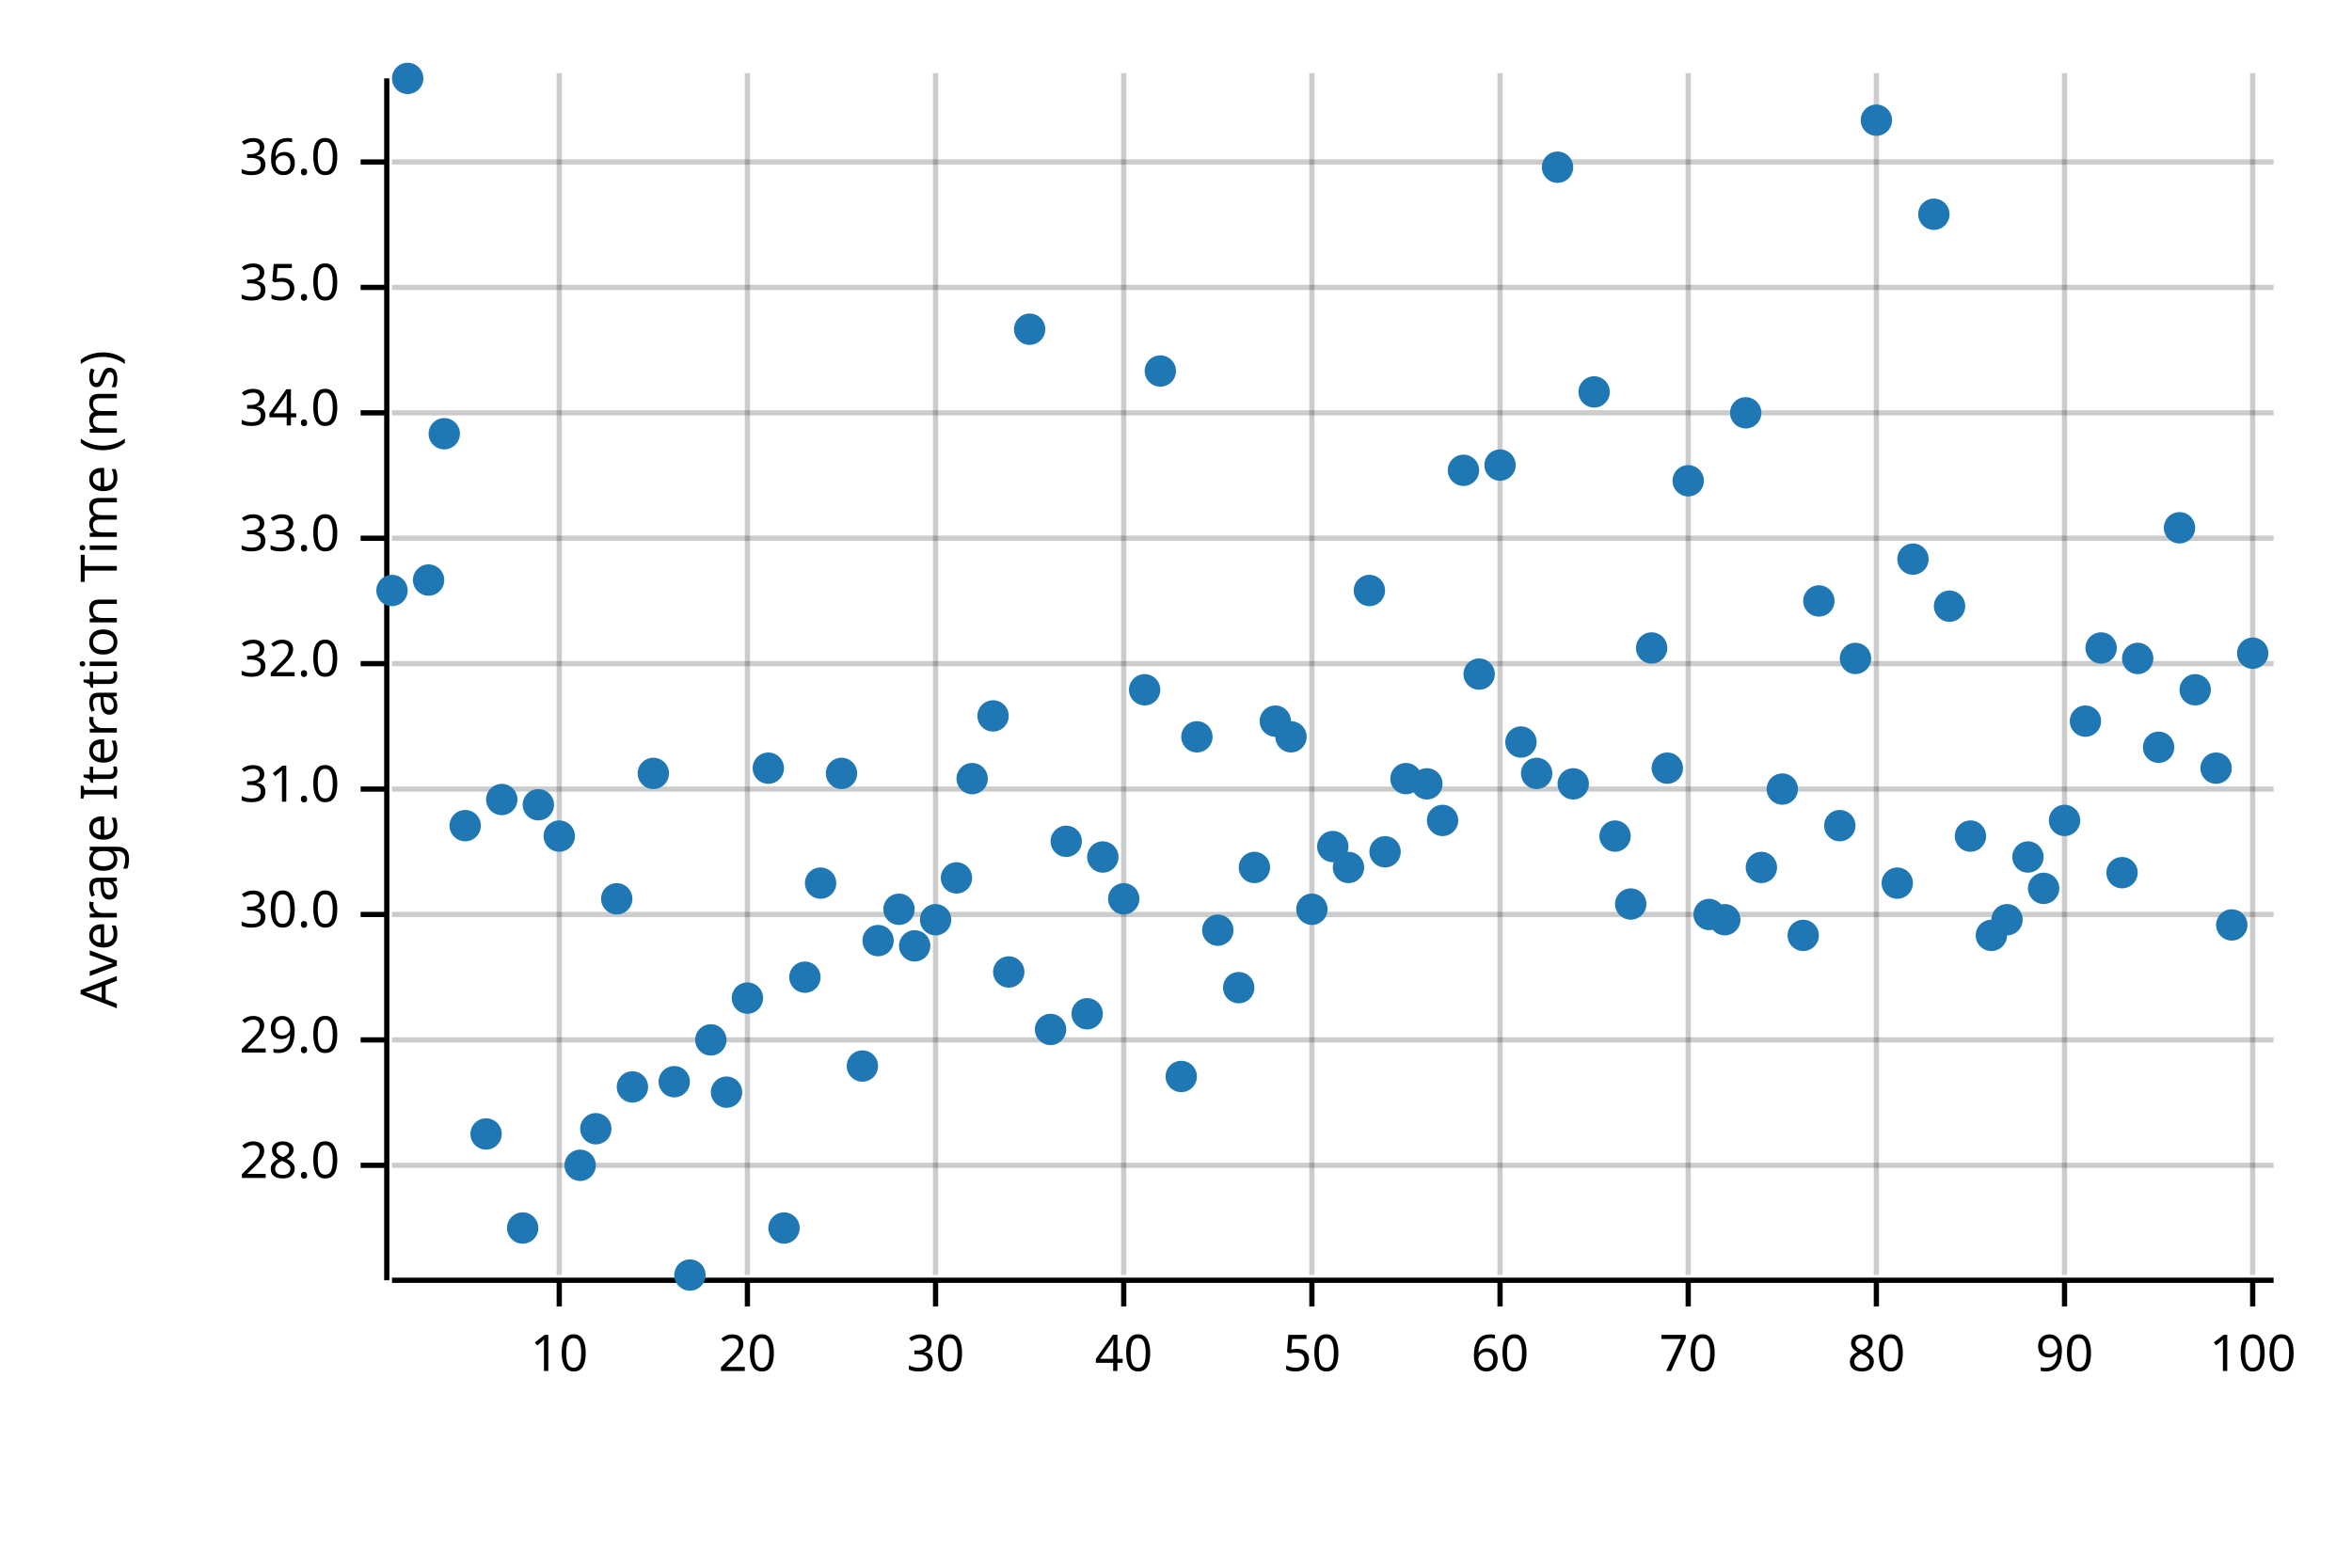
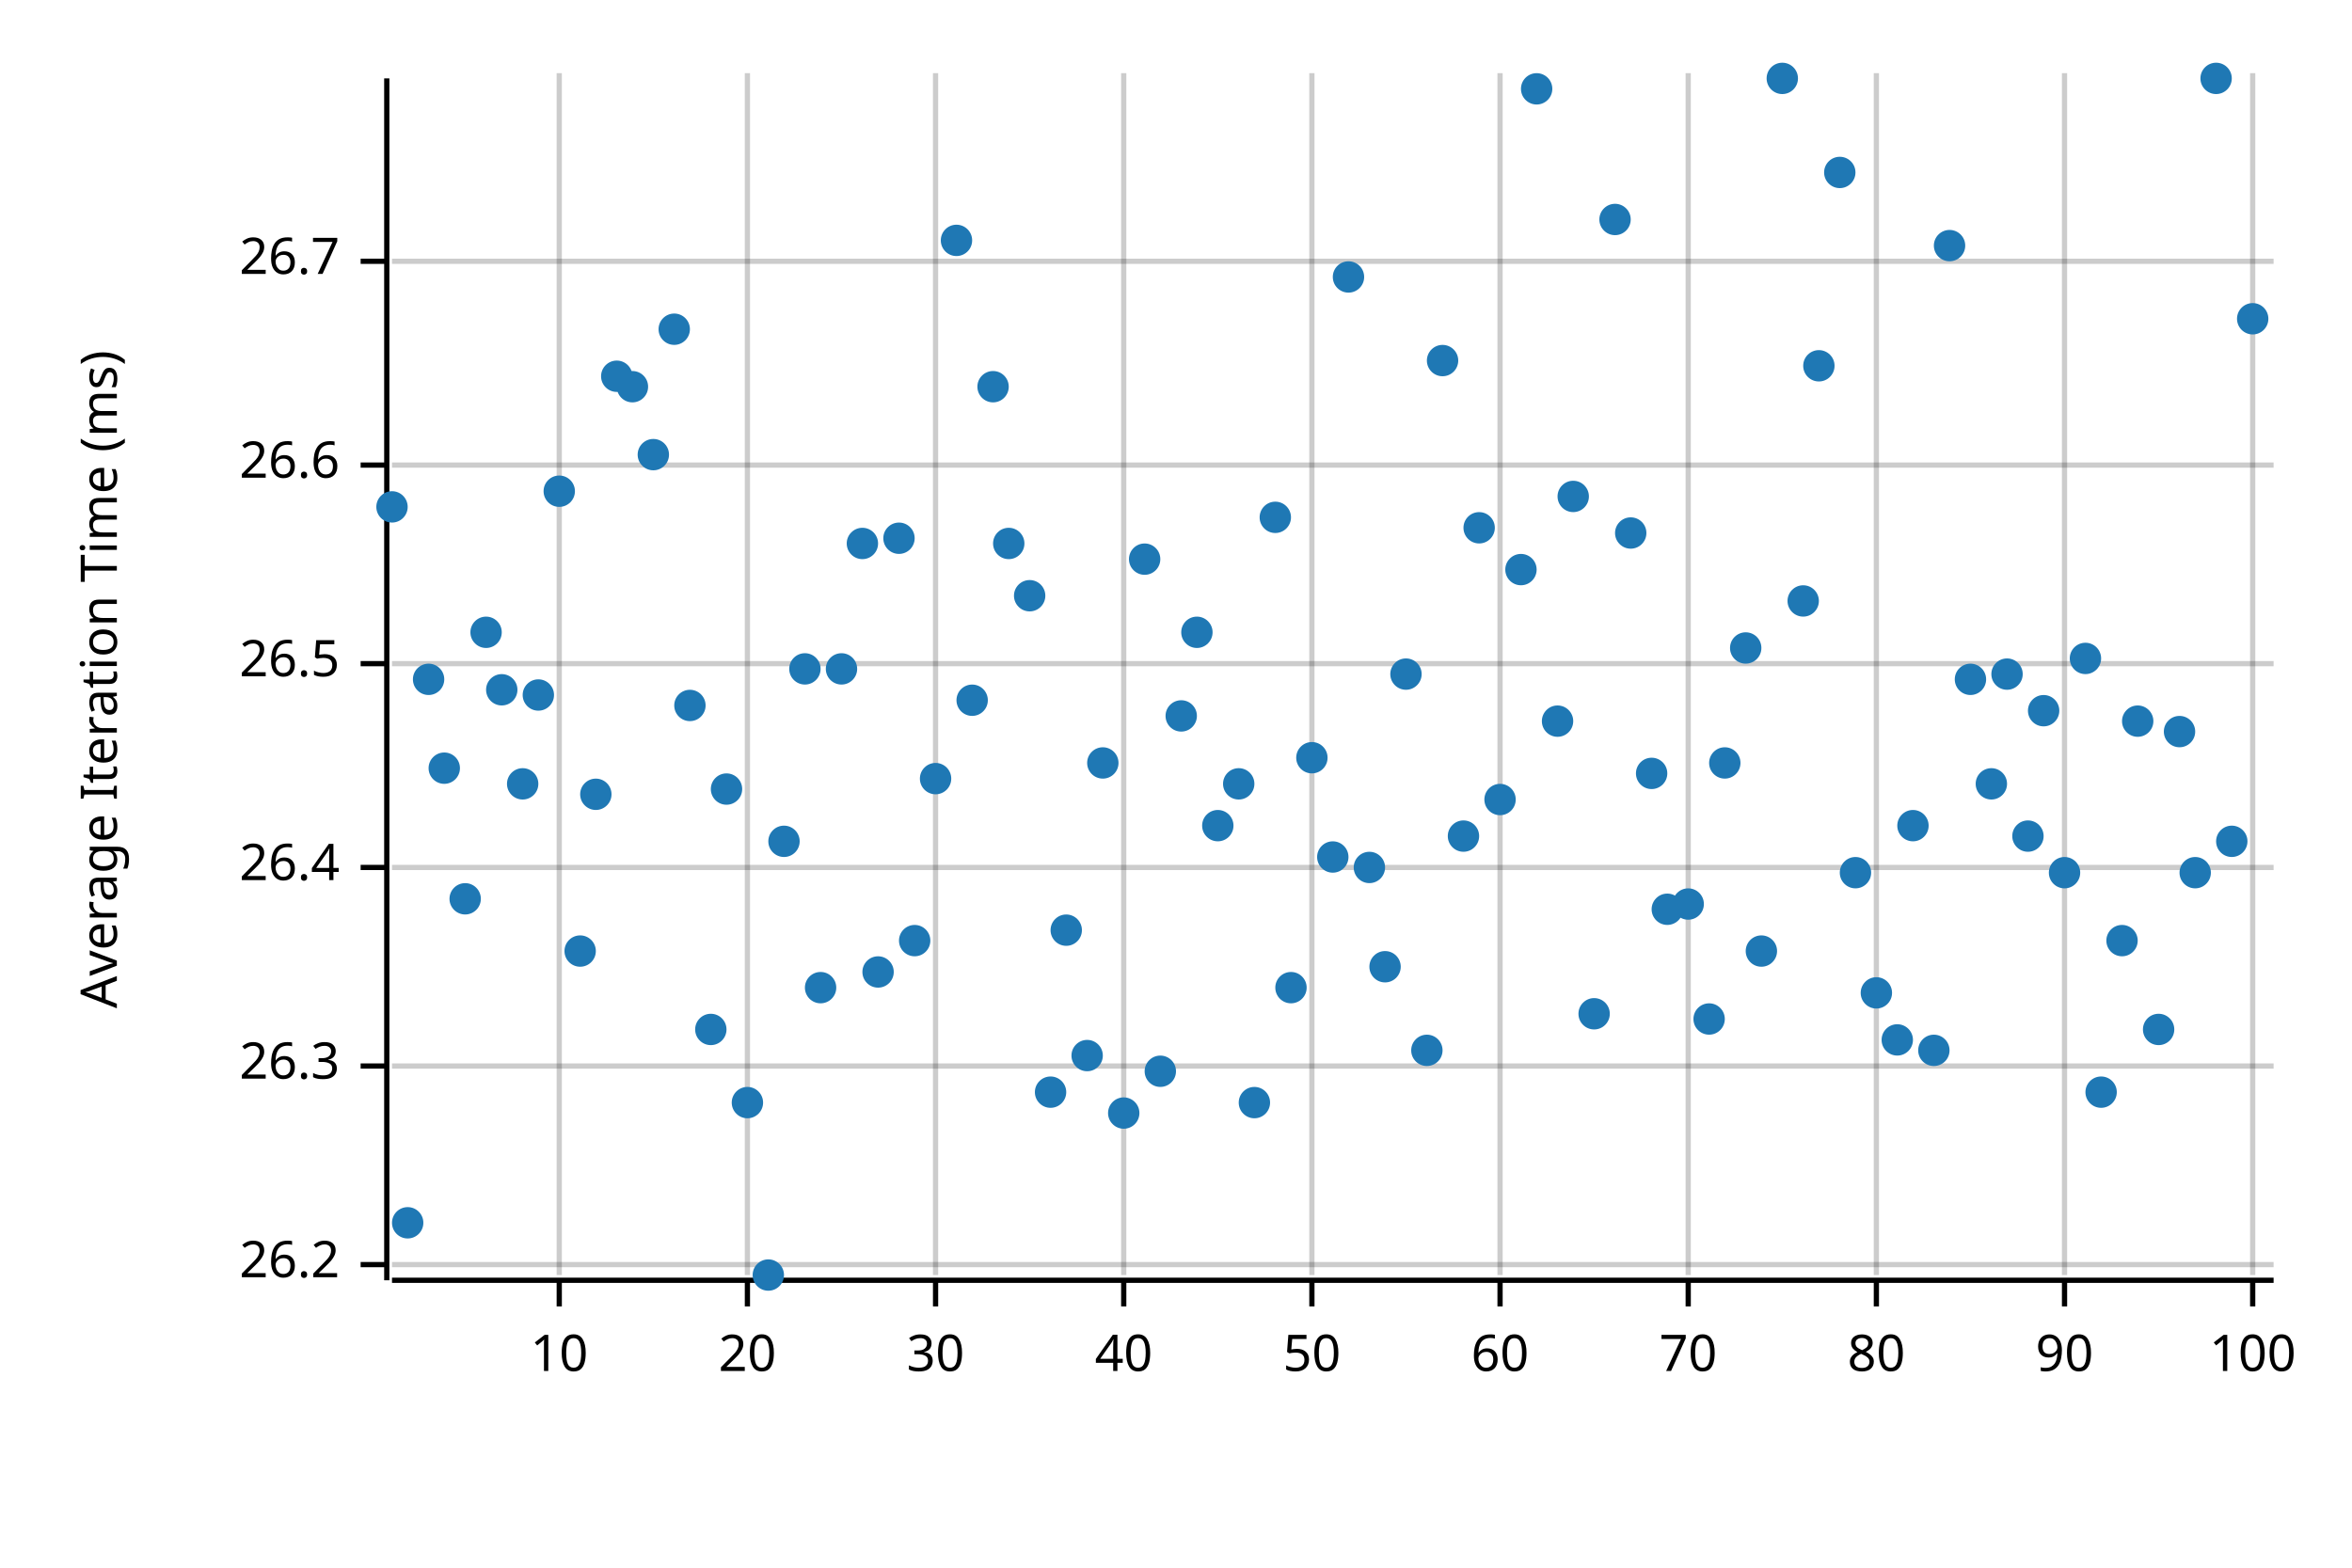
<svg xmlns="http://www.w3.org/2000/svg" width="450" height="300" viewBox="0 0 450 300">
  <text x="15" y="130" dy="0.76em" text-anchor="middle" font-family="sans-serif" font-size="9.677" opacity="1" fill="#000000" transform="rotate(270, 15, 130)">
Average Iteration Time (ms)
</text>
  <line opacity="0.2" stroke="#000000" stroke-width="1" x1="107" y1="244" x2="107" y2="14" />
  <line opacity="0.2" stroke="#000000" stroke-width="1" x1="143" y1="244" x2="143" y2="14" />
  <line opacity="0.2" stroke="#000000" stroke-width="1" x1="179" y1="244" x2="179" y2="14" />
  <line opacity="0.2" stroke="#000000" stroke-width="1" x1="215" y1="244" x2="215" y2="14" />
  <line opacity="0.2" stroke="#000000" stroke-width="1" x1="251" y1="244" x2="251" y2="14" />
  <line opacity="0.2" stroke="#000000" stroke-width="1" x1="287" y1="244" x2="287" y2="14" />
  <line opacity="0.2" stroke="#000000" stroke-width="1" x1="323" y1="244" x2="323" y2="14" />
  <line opacity="0.2" stroke="#000000" stroke-width="1" x1="359" y1="244" x2="359" y2="14" />
  <line opacity="0.2" stroke="#000000" stroke-width="1" x1="395" y1="244" x2="395" y2="14" />
  <line opacity="0.2" stroke="#000000" stroke-width="1" x1="431" y1="244" x2="431" y2="14" />
-   <line opacity="0.2" stroke="#000000" stroke-width="1" x1="75" y1="223" x2="435" y2="223" />
-   <line opacity="0.2" stroke="#000000" stroke-width="1" x1="75" y1="199" x2="435" y2="199" />
-   <line opacity="0.2" stroke="#000000" stroke-width="1" x1="75" y1="175" x2="435" y2="175" />
-   <line opacity="0.2" stroke="#000000" stroke-width="1" x1="75" y1="151" x2="435" y2="151" />
+   <line opacity="0.2" stroke="#000000" stroke-width="1" x1="75" y1="242" x2="435" y2="242" />
+   <line opacity="0.2" stroke="#000000" stroke-width="1" x1="75" y1="204" x2="435" y2="204" />
+   <line opacity="0.2" stroke="#000000" stroke-width="1" x1="75" y1="166" x2="435" y2="166" />
  <line opacity="0.2" stroke="#000000" stroke-width="1" x1="75" y1="127" x2="435" y2="127" />
-   <line opacity="0.2" stroke="#000000" stroke-width="1" x1="75" y1="103" x2="435" y2="103" />
-   <line opacity="0.2" stroke="#000000" stroke-width="1" x1="75" y1="79" x2="435" y2="79" />
-   <line opacity="0.2" stroke="#000000" stroke-width="1" x1="75" y1="55" x2="435" y2="55" />
-   <line opacity="0.2" stroke="#000000" stroke-width="1" x1="75" y1="31" x2="435" y2="31" />
+   <line opacity="0.2" stroke="#000000" stroke-width="1" x1="75" y1="89" x2="435" y2="89" />
+   <line opacity="0.2" stroke="#000000" stroke-width="1" x1="75" y1="50" x2="435" y2="50" />
  <polyline fill="none" opacity="1" stroke="#000000" stroke-width="1" points="74,15 74,245 " />
-   <text x="65" y="223" dy="0.5ex" text-anchor="end" font-family="sans-serif" font-size="9.677" opacity="1" fill="#000000">
- 28.0
+   <text x="65" y="242" dy="0.5ex" text-anchor="end" font-family="sans-serif" font-size="9.677" opacity="1" fill="#000000">
+ 26.2
</text>
-   <polyline fill="none" opacity="1" stroke="#000000" stroke-width="1" points="69,223 74,223 " />
-   <text x="65" y="199" dy="0.5ex" text-anchor="end" font-family="sans-serif" font-size="9.677" opacity="1" fill="#000000">
- 29.0
+   <polyline fill="none" opacity="1" stroke="#000000" stroke-width="1" points="69,242 74,242 " />
+   <text x="65" y="204" dy="0.5ex" text-anchor="end" font-family="sans-serif" font-size="9.677" opacity="1" fill="#000000">
+ 26.3
</text>
-   <polyline fill="none" opacity="1" stroke="#000000" stroke-width="1" points="69,199 74,199 " />
-   <text x="65" y="175" dy="0.5ex" text-anchor="end" font-family="sans-serif" font-size="9.677" opacity="1" fill="#000000">
- 30.0
+   <polyline fill="none" opacity="1" stroke="#000000" stroke-width="1" points="69,204 74,204 " />
+   <text x="65" y="166" dy="0.5ex" text-anchor="end" font-family="sans-serif" font-size="9.677" opacity="1" fill="#000000">
+ 26.4
</text>
-   <polyline fill="none" opacity="1" stroke="#000000" stroke-width="1" points="69,175 74,175 " />
-   <text x="65" y="151" dy="0.5ex" text-anchor="end" font-family="sans-serif" font-size="9.677" opacity="1" fill="#000000">
- 31.0
- </text>
-   <polyline fill="none" opacity="1" stroke="#000000" stroke-width="1" points="69,151 74,151 " />
+   <polyline fill="none" opacity="1" stroke="#000000" stroke-width="1" points="69,166 74,166 " />
  <text x="65" y="127" dy="0.5ex" text-anchor="end" font-family="sans-serif" font-size="9.677" opacity="1" fill="#000000">
- 32.0
+ 26.5
</text>
  <polyline fill="none" opacity="1" stroke="#000000" stroke-width="1" points="69,127 74,127 " />
-   <text x="65" y="103" dy="0.5ex" text-anchor="end" font-family="sans-serif" font-size="9.677" opacity="1" fill="#000000">
- 33.0
+   <text x="65" y="89" dy="0.5ex" text-anchor="end" font-family="sans-serif" font-size="9.677" opacity="1" fill="#000000">
+ 26.6
</text>
-   <polyline fill="none" opacity="1" stroke="#000000" stroke-width="1" points="69,103 74,103 " />
-   <text x="65" y="79" dy="0.5ex" text-anchor="end" font-family="sans-serif" font-size="9.677" opacity="1" fill="#000000">
- 34.0
+   <polyline fill="none" opacity="1" stroke="#000000" stroke-width="1" points="69,89 74,89 " />
+   <text x="65" y="50" dy="0.5ex" text-anchor="end" font-family="sans-serif" font-size="9.677" opacity="1" fill="#000000">
+ 26.7
</text>
-   <polyline fill="none" opacity="1" stroke="#000000" stroke-width="1" points="69,79 74,79 " />
-   <text x="65" y="55" dy="0.5ex" text-anchor="end" font-family="sans-serif" font-size="9.677" opacity="1" fill="#000000">
- 35.0
- </text>
-   <polyline fill="none" opacity="1" stroke="#000000" stroke-width="1" points="69,55 74,55 " />
-   <text x="65" y="31" dy="0.5ex" text-anchor="end" font-family="sans-serif" font-size="9.677" opacity="1" fill="#000000">
- 36.0
- </text>
-   <polyline fill="none" opacity="1" stroke="#000000" stroke-width="1" points="69,31 74,31 " />
+   <polyline fill="none" opacity="1" stroke="#000000" stroke-width="1" points="69,50 74,50 " />
  <polyline fill="none" opacity="1" stroke="#000000" stroke-width="1" points="75,245 435,245 " />
  <text x="107" y="255" dy="0.76em" text-anchor="middle" font-family="sans-serif" font-size="9.677" opacity="1" fill="#000000">
10
</text>
  <polyline fill="none" opacity="1" stroke="#000000" stroke-width="1" points="107,245 107,250 " />
  <text x="143" y="255" dy="0.76em" text-anchor="middle" font-family="sans-serif" font-size="9.677" opacity="1" fill="#000000">
20
</text>
  <polyline fill="none" opacity="1" stroke="#000000" stroke-width="1" points="143,245 143,250 " />
  <text x="179" y="255" dy="0.76em" text-anchor="middle" font-family="sans-serif" font-size="9.677" opacity="1" fill="#000000">
30
</text>
  <polyline fill="none" opacity="1" stroke="#000000" stroke-width="1" points="179,245 179,250 " />
  <text x="215" y="255" dy="0.76em" text-anchor="middle" font-family="sans-serif" font-size="9.677" opacity="1" fill="#000000">
40
</text>
  <polyline fill="none" opacity="1" stroke="#000000" stroke-width="1" points="215,245 215,250 " />
  <text x="251" y="255" dy="0.76em" text-anchor="middle" font-family="sans-serif" font-size="9.677" opacity="1" fill="#000000">
50
</text>
  <polyline fill="none" opacity="1" stroke="#000000" stroke-width="1" points="251,245 251,250 " />
  <text x="287" y="255" dy="0.76em" text-anchor="middle" font-family="sans-serif" font-size="9.677" opacity="1" fill="#000000">
60
</text>
  <polyline fill="none" opacity="1" stroke="#000000" stroke-width="1" points="287,245 287,250 " />
  <text x="323" y="255" dy="0.76em" text-anchor="middle" font-family="sans-serif" font-size="9.677" opacity="1" fill="#000000">
70
</text>
  <polyline fill="none" opacity="1" stroke="#000000" stroke-width="1" points="323,245 323,250 " />
  <text x="359" y="255" dy="0.76em" text-anchor="middle" font-family="sans-serif" font-size="9.677" opacity="1" fill="#000000">
80
</text>
  <polyline fill="none" opacity="1" stroke="#000000" stroke-width="1" points="359,245 359,250 " />
  <text x="395" y="255" dy="0.76em" text-anchor="middle" font-family="sans-serif" font-size="9.677" opacity="1" fill="#000000">
90
</text>
  <polyline fill="none" opacity="1" stroke="#000000" stroke-width="1" points="395,245 395,250 " />
  <text x="431" y="255" dy="0.76em" text-anchor="middle" font-family="sans-serif" font-size="9.677" opacity="1" fill="#000000">
100
</text>
  <polyline fill="none" opacity="1" stroke="#000000" stroke-width="1" points="431,245 431,250 " />
-   <circle cx="75" cy="113" r="3" opacity="1" fill="#1F78B4" stroke="none" stroke-width="1" />
-   <circle cx="78" cy="15" r="3" opacity="1" fill="#1F78B4" stroke="none" stroke-width="1" />
-   <circle cx="82" cy="111" r="3" opacity="1" fill="#1F78B4" stroke="none" stroke-width="1" />
-   <circle cx="85" cy="83" r="3" opacity="1" fill="#1F78B4" stroke="none" stroke-width="1" />
-   <circle cx="89" cy="158" r="3" opacity="1" fill="#1F78B4" stroke="none" stroke-width="1" />
-   <circle cx="93" cy="217" r="3" opacity="1" fill="#1F78B4" stroke="none" stroke-width="1" />
-   <circle cx="96" cy="153" r="3" opacity="1" fill="#1F78B4" stroke="none" stroke-width="1" />
-   <circle cx="100" cy="235" r="3" opacity="1" fill="#1F78B4" stroke="none" stroke-width="1" />
-   <circle cx="103" cy="154" r="3" opacity="1" fill="#1F78B4" stroke="none" stroke-width="1" />
-   <circle cx="107" cy="160" r="3" opacity="1" fill="#1F78B4" stroke="none" stroke-width="1" />
-   <circle cx="111" cy="223" r="3" opacity="1" fill="#1F78B4" stroke="none" stroke-width="1" />
-   <circle cx="114" cy="216" r="3" opacity="1" fill="#1F78B4" stroke="none" stroke-width="1" />
-   <circle cx="118" cy="172" r="3" opacity="1" fill="#1F78B4" stroke="none" stroke-width="1" />
-   <circle cx="121" cy="208" r="3" opacity="1" fill="#1F78B4" stroke="none" stroke-width="1" />
-   <circle cx="125" cy="148" r="3" opacity="1" fill="#1F78B4" stroke="none" stroke-width="1" />
-   <circle cx="129" cy="207" r="3" opacity="1" fill="#1F78B4" stroke="none" stroke-width="1" />
-   <circle cx="132" cy="244" r="3" opacity="1" fill="#1F78B4" stroke="none" stroke-width="1" />
-   <circle cx="136" cy="199" r="3" opacity="1" fill="#1F78B4" stroke="none" stroke-width="1" />
-   <circle cx="139" cy="209" r="3" opacity="1" fill="#1F78B4" stroke="none" stroke-width="1" />
-   <circle cx="143" cy="191" r="3" opacity="1" fill="#1F78B4" stroke="none" stroke-width="1" />
-   <circle cx="147" cy="147" r="3" opacity="1" fill="#1F78B4" stroke="none" stroke-width="1" />
-   <circle cx="150" cy="235" r="3" opacity="1" fill="#1F78B4" stroke="none" stroke-width="1" />
-   <circle cx="154" cy="187" r="3" opacity="1" fill="#1F78B4" stroke="none" stroke-width="1" />
-   <circle cx="157" cy="169" r="3" opacity="1" fill="#1F78B4" stroke="none" stroke-width="1" />
-   <circle cx="161" cy="148" r="3" opacity="1" fill="#1F78B4" stroke="none" stroke-width="1" />
-   <circle cx="165" cy="204" r="3" opacity="1" fill="#1F78B4" stroke="none" stroke-width="1" />
-   <circle cx="168" cy="180" r="3" opacity="1" fill="#1F78B4" stroke="none" stroke-width="1" />
-   <circle cx="172" cy="174" r="3" opacity="1" fill="#1F78B4" stroke="none" stroke-width="1" />
-   <circle cx="175" cy="181" r="3" opacity="1" fill="#1F78B4" stroke="none" stroke-width="1" />
-   <circle cx="179" cy="176" r="3" opacity="1" fill="#1F78B4" stroke="none" stroke-width="1" />
-   <circle cx="183" cy="168" r="3" opacity="1" fill="#1F78B4" stroke="none" stroke-width="1" />
-   <circle cx="186" cy="149" r="3" opacity="1" fill="#1F78B4" stroke="none" stroke-width="1" />
-   <circle cx="190" cy="137" r="3" opacity="1" fill="#1F78B4" stroke="none" stroke-width="1" />
-   <circle cx="193" cy="186" r="3" opacity="1" fill="#1F78B4" stroke="none" stroke-width="1" />
-   <circle cx="197" cy="63" r="3" opacity="1" fill="#1F78B4" stroke="none" stroke-width="1" />
-   <circle cx="201" cy="197" r="3" opacity="1" fill="#1F78B4" stroke="none" stroke-width="1" />
-   <circle cx="204" cy="161" r="3" opacity="1" fill="#1F78B4" stroke="none" stroke-width="1" />
-   <circle cx="208" cy="194" r="3" opacity="1" fill="#1F78B4" stroke="none" stroke-width="1" />
-   <circle cx="211" cy="164" r="3" opacity="1" fill="#1F78B4" stroke="none" stroke-width="1" />
-   <circle cx="215" cy="172" r="3" opacity="1" fill="#1F78B4" stroke="none" stroke-width="1" />
-   <circle cx="219" cy="132" r="3" opacity="1" fill="#1F78B4" stroke="none" stroke-width="1" />
-   <circle cx="222" cy="71" r="3" opacity="1" fill="#1F78B4" stroke="none" stroke-width="1" />
-   <circle cx="226" cy="206" r="3" opacity="1" fill="#1F78B4" stroke="none" stroke-width="1" />
-   <circle cx="229" cy="141" r="3" opacity="1" fill="#1F78B4" stroke="none" stroke-width="1" />
-   <circle cx="233" cy="178" r="3" opacity="1" fill="#1F78B4" stroke="none" stroke-width="1" />
-   <circle cx="237" cy="189" r="3" opacity="1" fill="#1F78B4" stroke="none" stroke-width="1" />
-   <circle cx="240" cy="166" r="3" opacity="1" fill="#1F78B4" stroke="none" stroke-width="1" />
-   <circle cx="244" cy="138" r="3" opacity="1" fill="#1F78B4" stroke="none" stroke-width="1" />
-   <circle cx="247" cy="141" r="3" opacity="1" fill="#1F78B4" stroke="none" stroke-width="1" />
-   <circle cx="251" cy="174" r="3" opacity="1" fill="#1F78B4" stroke="none" stroke-width="1" />
-   <circle cx="255" cy="162" r="3" opacity="1" fill="#1F78B4" stroke="none" stroke-width="1" />
-   <circle cx="258" cy="166" r="3" opacity="1" fill="#1F78B4" stroke="none" stroke-width="1" />
-   <circle cx="262" cy="113" r="3" opacity="1" fill="#1F78B4" stroke="none" stroke-width="1" />
-   <circle cx="265" cy="163" r="3" opacity="1" fill="#1F78B4" stroke="none" stroke-width="1" />
-   <circle cx="269" cy="149" r="3" opacity="1" fill="#1F78B4" stroke="none" stroke-width="1" />
-   <circle cx="273" cy="150" r="3" opacity="1" fill="#1F78B4" stroke="none" stroke-width="1" />
-   <circle cx="276" cy="157" r="3" opacity="1" fill="#1F78B4" stroke="none" stroke-width="1" />
-   <circle cx="280" cy="90" r="3" opacity="1" fill="#1F78B4" stroke="none" stroke-width="1" />
-   <circle cx="283" cy="129" r="3" opacity="1" fill="#1F78B4" stroke="none" stroke-width="1" />
-   <circle cx="287" cy="89" r="3" opacity="1" fill="#1F78B4" stroke="none" stroke-width="1" />
-   <circle cx="291" cy="142" r="3" opacity="1" fill="#1F78B4" stroke="none" stroke-width="1" />
-   <circle cx="294" cy="148" r="3" opacity="1" fill="#1F78B4" stroke="none" stroke-width="1" />
-   <circle cx="298" cy="32" r="3" opacity="1" fill="#1F78B4" stroke="none" stroke-width="1" />
-   <circle cx="301" cy="150" r="3" opacity="1" fill="#1F78B4" stroke="none" stroke-width="1" />
-   <circle cx="305" cy="75" r="3" opacity="1" fill="#1F78B4" stroke="none" stroke-width="1" />
-   <circle cx="309" cy="160" r="3" opacity="1" fill="#1F78B4" stroke="none" stroke-width="1" />
-   <circle cx="312" cy="173" r="3" opacity="1" fill="#1F78B4" stroke="none" stroke-width="1" />
-   <circle cx="316" cy="124" r="3" opacity="1" fill="#1F78B4" stroke="none" stroke-width="1" />
-   <circle cx="319" cy="147" r="3" opacity="1" fill="#1F78B4" stroke="none" stroke-width="1" />
-   <circle cx="323" cy="92" r="3" opacity="1" fill="#1F78B4" stroke="none" stroke-width="1" />
-   <circle cx="327" cy="175" r="3" opacity="1" fill="#1F78B4" stroke="none" stroke-width="1" />
-   <circle cx="330" cy="176" r="3" opacity="1" fill="#1F78B4" stroke="none" stroke-width="1" />
-   <circle cx="334" cy="79" r="3" opacity="1" fill="#1F78B4" stroke="none" stroke-width="1" />
-   <circle cx="337" cy="166" r="3" opacity="1" fill="#1F78B4" stroke="none" stroke-width="1" />
-   <circle cx="341" cy="151" r="3" opacity="1" fill="#1F78B4" stroke="none" stroke-width="1" />
-   <circle cx="345" cy="179" r="3" opacity="1" fill="#1F78B4" stroke="none" stroke-width="1" />
-   <circle cx="348" cy="115" r="3" opacity="1" fill="#1F78B4" stroke="none" stroke-width="1" />
-   <circle cx="352" cy="158" r="3" opacity="1" fill="#1F78B4" stroke="none" stroke-width="1" />
-   <circle cx="355" cy="126" r="3" opacity="1" fill="#1F78B4" stroke="none" stroke-width="1" />
-   <circle cx="359" cy="23" r="3" opacity="1" fill="#1F78B4" stroke="none" stroke-width="1" />
-   <circle cx="363" cy="169" r="3" opacity="1" fill="#1F78B4" stroke="none" stroke-width="1" />
-   <circle cx="366" cy="107" r="3" opacity="1" fill="#1F78B4" stroke="none" stroke-width="1" />
-   <circle cx="370" cy="41" r="3" opacity="1" fill="#1F78B4" stroke="none" stroke-width="1" />
-   <circle cx="373" cy="116" r="3" opacity="1" fill="#1F78B4" stroke="none" stroke-width="1" />
-   <circle cx="377" cy="160" r="3" opacity="1" fill="#1F78B4" stroke="none" stroke-width="1" />
-   <circle cx="381" cy="179" r="3" opacity="1" fill="#1F78B4" stroke="none" stroke-width="1" />
-   <circle cx="384" cy="176" r="3" opacity="1" fill="#1F78B4" stroke="none" stroke-width="1" />
-   <circle cx="388" cy="164" r="3" opacity="1" fill="#1F78B4" stroke="none" stroke-width="1" />
-   <circle cx="391" cy="170" r="3" opacity="1" fill="#1F78B4" stroke="none" stroke-width="1" />
-   <circle cx="395" cy="157" r="3" opacity="1" fill="#1F78B4" stroke="none" stroke-width="1" />
-   <circle cx="399" cy="138" r="3" opacity="1" fill="#1F78B4" stroke="none" stroke-width="1" />
-   <circle cx="402" cy="124" r="3" opacity="1" fill="#1F78B4" stroke="none" stroke-width="1" />
-   <circle cx="406" cy="167" r="3" opacity="1" fill="#1F78B4" stroke="none" stroke-width="1" />
-   <circle cx="409" cy="126" r="3" opacity="1" fill="#1F78B4" stroke="none" stroke-width="1" />
-   <circle cx="413" cy="143" r="3" opacity="1" fill="#1F78B4" stroke="none" stroke-width="1" />
-   <circle cx="417" cy="101" r="3" opacity="1" fill="#1F78B4" stroke="none" stroke-width="1" />
-   <circle cx="420" cy="132" r="3" opacity="1" fill="#1F78B4" stroke="none" stroke-width="1" />
-   <circle cx="424" cy="147" r="3" opacity="1" fill="#1F78B4" stroke="none" stroke-width="1" />
-   <circle cx="427" cy="177" r="3" opacity="1" fill="#1F78B4" stroke="none" stroke-width="1" />
-   <circle cx="431" cy="125" r="3" opacity="1" fill="#1F78B4" stroke="none" stroke-width="1" />
+   <circle cx="75" cy="97" r="3" opacity="1" fill="#1F78B4" stroke="none" stroke-width="1" />
+   <circle cx="78" cy="234" r="3" opacity="1" fill="#1F78B4" stroke="none" stroke-width="1" />
+   <circle cx="82" cy="130" r="3" opacity="1" fill="#1F78B4" stroke="none" stroke-width="1" />
+   <circle cx="85" cy="147" r="3" opacity="1" fill="#1F78B4" stroke="none" stroke-width="1" />
+   <circle cx="89" cy="172" r="3" opacity="1" fill="#1F78B4" stroke="none" stroke-width="1" />
+   <circle cx="93" cy="121" r="3" opacity="1" fill="#1F78B4" stroke="none" stroke-width="1" />
+   <circle cx="96" cy="132" r="3" opacity="1" fill="#1F78B4" stroke="none" stroke-width="1" />
+   <circle cx="100" cy="150" r="3" opacity="1" fill="#1F78B4" stroke="none" stroke-width="1" />
+   <circle cx="103" cy="133" r="3" opacity="1" fill="#1F78B4" stroke="none" stroke-width="1" />
+   <circle cx="107" cy="94" r="3" opacity="1" fill="#1F78B4" stroke="none" stroke-width="1" />
+   <circle cx="111" cy="182" r="3" opacity="1" fill="#1F78B4" stroke="none" stroke-width="1" />
+   <circle cx="114" cy="152" r="3" opacity="1" fill="#1F78B4" stroke="none" stroke-width="1" />
+   <circle cx="118" cy="72" r="3" opacity="1" fill="#1F78B4" stroke="none" stroke-width="1" />
+   <circle cx="121" cy="74" r="3" opacity="1" fill="#1F78B4" stroke="none" stroke-width="1" />
+   <circle cx="125" cy="87" r="3" opacity="1" fill="#1F78B4" stroke="none" stroke-width="1" />
+   <circle cx="129" cy="63" r="3" opacity="1" fill="#1F78B4" stroke="none" stroke-width="1" />
+   <circle cx="132" cy="135" r="3" opacity="1" fill="#1F78B4" stroke="none" stroke-width="1" />
+   <circle cx="136" cy="197" r="3" opacity="1" fill="#1F78B4" stroke="none" stroke-width="1" />
+   <circle cx="139" cy="151" r="3" opacity="1" fill="#1F78B4" stroke="none" stroke-width="1" />
+   <circle cx="143" cy="211" r="3" opacity="1" fill="#1F78B4" stroke="none" stroke-width="1" />
+   <circle cx="147" cy="244" r="3" opacity="1" fill="#1F78B4" stroke="none" stroke-width="1" />
+   <circle cx="150" cy="161" r="3" opacity="1" fill="#1F78B4" stroke="none" stroke-width="1" />
+   <circle cx="154" cy="128" r="3" opacity="1" fill="#1F78B4" stroke="none" stroke-width="1" />
+   <circle cx="157" cy="189" r="3" opacity="1" fill="#1F78B4" stroke="none" stroke-width="1" />
+   <circle cx="161" cy="128" r="3" opacity="1" fill="#1F78B4" stroke="none" stroke-width="1" />
+   <circle cx="165" cy="104" r="3" opacity="1" fill="#1F78B4" stroke="none" stroke-width="1" />
+   <circle cx="168" cy="186" r="3" opacity="1" fill="#1F78B4" stroke="none" stroke-width="1" />
+   <circle cx="172" cy="103" r="3" opacity="1" fill="#1F78B4" stroke="none" stroke-width="1" />
+   <circle cx="175" cy="180" r="3" opacity="1" fill="#1F78B4" stroke="none" stroke-width="1" />
+   <circle cx="179" cy="149" r="3" opacity="1" fill="#1F78B4" stroke="none" stroke-width="1" />
+   <circle cx="183" cy="46" r="3" opacity="1" fill="#1F78B4" stroke="none" stroke-width="1" />
+   <circle cx="186" cy="134" r="3" opacity="1" fill="#1F78B4" stroke="none" stroke-width="1" />
+   <circle cx="190" cy="74" r="3" opacity="1" fill="#1F78B4" stroke="none" stroke-width="1" />
+   <circle cx="193" cy="104" r="3" opacity="1" fill="#1F78B4" stroke="none" stroke-width="1" />
+   <circle cx="197" cy="114" r="3" opacity="1" fill="#1F78B4" stroke="none" stroke-width="1" />
+   <circle cx="201" cy="209" r="3" opacity="1" fill="#1F78B4" stroke="none" stroke-width="1" />
+   <circle cx="204" cy="178" r="3" opacity="1" fill="#1F78B4" stroke="none" stroke-width="1" />
+   <circle cx="208" cy="202" r="3" opacity="1" fill="#1F78B4" stroke="none" stroke-width="1" />
+   <circle cx="211" cy="146" r="3" opacity="1" fill="#1F78B4" stroke="none" stroke-width="1" />
+   <circle cx="215" cy="213" r="3" opacity="1" fill="#1F78B4" stroke="none" stroke-width="1" />
+   <circle cx="219" cy="107" r="3" opacity="1" fill="#1F78B4" stroke="none" stroke-width="1" />
+   <circle cx="222" cy="205" r="3" opacity="1" fill="#1F78B4" stroke="none" stroke-width="1" />
+   <circle cx="226" cy="137" r="3" opacity="1" fill="#1F78B4" stroke="none" stroke-width="1" />
+   <circle cx="229" cy="121" r="3" opacity="1" fill="#1F78B4" stroke="none" stroke-width="1" />
+   <circle cx="233" cy="158" r="3" opacity="1" fill="#1F78B4" stroke="none" stroke-width="1" />
+   <circle cx="237" cy="150" r="3" opacity="1" fill="#1F78B4" stroke="none" stroke-width="1" />
+   <circle cx="240" cy="211" r="3" opacity="1" fill="#1F78B4" stroke="none" stroke-width="1" />
+   <circle cx="244" cy="99" r="3" opacity="1" fill="#1F78B4" stroke="none" stroke-width="1" />
+   <circle cx="247" cy="189" r="3" opacity="1" fill="#1F78B4" stroke="none" stroke-width="1" />
+   <circle cx="251" cy="145" r="3" opacity="1" fill="#1F78B4" stroke="none" stroke-width="1" />
+   <circle cx="255" cy="164" r="3" opacity="1" fill="#1F78B4" stroke="none" stroke-width="1" />
+   <circle cx="258" cy="53" r="3" opacity="1" fill="#1F78B4" stroke="none" stroke-width="1" />
+   <circle cx="262" cy="166" r="3" opacity="1" fill="#1F78B4" stroke="none" stroke-width="1" />
+   <circle cx="265" cy="185" r="3" opacity="1" fill="#1F78B4" stroke="none" stroke-width="1" />
+   <circle cx="269" cy="129" r="3" opacity="1" fill="#1F78B4" stroke="none" stroke-width="1" />
+   <circle cx="273" cy="201" r="3" opacity="1" fill="#1F78B4" stroke="none" stroke-width="1" />
+   <circle cx="276" cy="69" r="3" opacity="1" fill="#1F78B4" stroke="none" stroke-width="1" />
+   <circle cx="280" cy="160" r="3" opacity="1" fill="#1F78B4" stroke="none" stroke-width="1" />
+   <circle cx="283" cy="101" r="3" opacity="1" fill="#1F78B4" stroke="none" stroke-width="1" />
+   <circle cx="287" cy="153" r="3" opacity="1" fill="#1F78B4" stroke="none" stroke-width="1" />
+   <circle cx="291" cy="109" r="3" opacity="1" fill="#1F78B4" stroke="none" stroke-width="1" />
+   <circle cx="294" cy="17" r="3" opacity="1" fill="#1F78B4" stroke="none" stroke-width="1" />
+   <circle cx="298" cy="138" r="3" opacity="1" fill="#1F78B4" stroke="none" stroke-width="1" />
+   <circle cx="301" cy="95" r="3" opacity="1" fill="#1F78B4" stroke="none" stroke-width="1" />
+   <circle cx="305" cy="194" r="3" opacity="1" fill="#1F78B4" stroke="none" stroke-width="1" />
+   <circle cx="309" cy="42" r="3" opacity="1" fill="#1F78B4" stroke="none" stroke-width="1" />
+   <circle cx="312" cy="102" r="3" opacity="1" fill="#1F78B4" stroke="none" stroke-width="1" />
+   <circle cx="316" cy="148" r="3" opacity="1" fill="#1F78B4" stroke="none" stroke-width="1" />
+   <circle cx="319" cy="174" r="3" opacity="1" fill="#1F78B4" stroke="none" stroke-width="1" />
+   <circle cx="323" cy="173" r="3" opacity="1" fill="#1F78B4" stroke="none" stroke-width="1" />
+   <circle cx="327" cy="195" r="3" opacity="1" fill="#1F78B4" stroke="none" stroke-width="1" />
+   <circle cx="330" cy="146" r="3" opacity="1" fill="#1F78B4" stroke="none" stroke-width="1" />
+   <circle cx="334" cy="124" r="3" opacity="1" fill="#1F78B4" stroke="none" stroke-width="1" />
+   <circle cx="337" cy="182" r="3" opacity="1" fill="#1F78B4" stroke="none" stroke-width="1" />
+   <circle cx="341" cy="15" r="3" opacity="1" fill="#1F78B4" stroke="none" stroke-width="1" />
+   <circle cx="345" cy="115" r="3" opacity="1" fill="#1F78B4" stroke="none" stroke-width="1" />
+   <circle cx="348" cy="70" r="3" opacity="1" fill="#1F78B4" stroke="none" stroke-width="1" />
+   <circle cx="352" cy="33" r="3" opacity="1" fill="#1F78B4" stroke="none" stroke-width="1" />
+   <circle cx="355" cy="167" r="3" opacity="1" fill="#1F78B4" stroke="none" stroke-width="1" />
+   <circle cx="359" cy="190" r="3" opacity="1" fill="#1F78B4" stroke="none" stroke-width="1" />
+   <circle cx="363" cy="199" r="3" opacity="1" fill="#1F78B4" stroke="none" stroke-width="1" />
+   <circle cx="366" cy="158" r="3" opacity="1" fill="#1F78B4" stroke="none" stroke-width="1" />
+   <circle cx="370" cy="201" r="3" opacity="1" fill="#1F78B4" stroke="none" stroke-width="1" />
+   <circle cx="373" cy="47" r="3" opacity="1" fill="#1F78B4" stroke="none" stroke-width="1" />
+   <circle cx="377" cy="130" r="3" opacity="1" fill="#1F78B4" stroke="none" stroke-width="1" />
+   <circle cx="381" cy="150" r="3" opacity="1" fill="#1F78B4" stroke="none" stroke-width="1" />
+   <circle cx="384" cy="129" r="3" opacity="1" fill="#1F78B4" stroke="none" stroke-width="1" />
+   <circle cx="388" cy="160" r="3" opacity="1" fill="#1F78B4" stroke="none" stroke-width="1" />
+   <circle cx="391" cy="136" r="3" opacity="1" fill="#1F78B4" stroke="none" stroke-width="1" />
+   <circle cx="395" cy="167" r="3" opacity="1" fill="#1F78B4" stroke="none" stroke-width="1" />
+   <circle cx="399" cy="126" r="3" opacity="1" fill="#1F78B4" stroke="none" stroke-width="1" />
+   <circle cx="402" cy="209" r="3" opacity="1" fill="#1F78B4" stroke="none" stroke-width="1" />
+   <circle cx="406" cy="180" r="3" opacity="1" fill="#1F78B4" stroke="none" stroke-width="1" />
+   <circle cx="409" cy="138" r="3" opacity="1" fill="#1F78B4" stroke="none" stroke-width="1" />
+   <circle cx="413" cy="197" r="3" opacity="1" fill="#1F78B4" stroke="none" stroke-width="1" />
+   <circle cx="417" cy="140" r="3" opacity="1" fill="#1F78B4" stroke="none" stroke-width="1" />
+   <circle cx="420" cy="167" r="3" opacity="1" fill="#1F78B4" stroke="none" stroke-width="1" />
+   <circle cx="424" cy="15" r="3" opacity="1" fill="#1F78B4" stroke="none" stroke-width="1" />
+   <circle cx="427" cy="161" r="3" opacity="1" fill="#1F78B4" stroke="none" stroke-width="1" />
+   <circle cx="431" cy="61" r="3" opacity="1" fill="#1F78B4" stroke="none" stroke-width="1" />
</svg>
